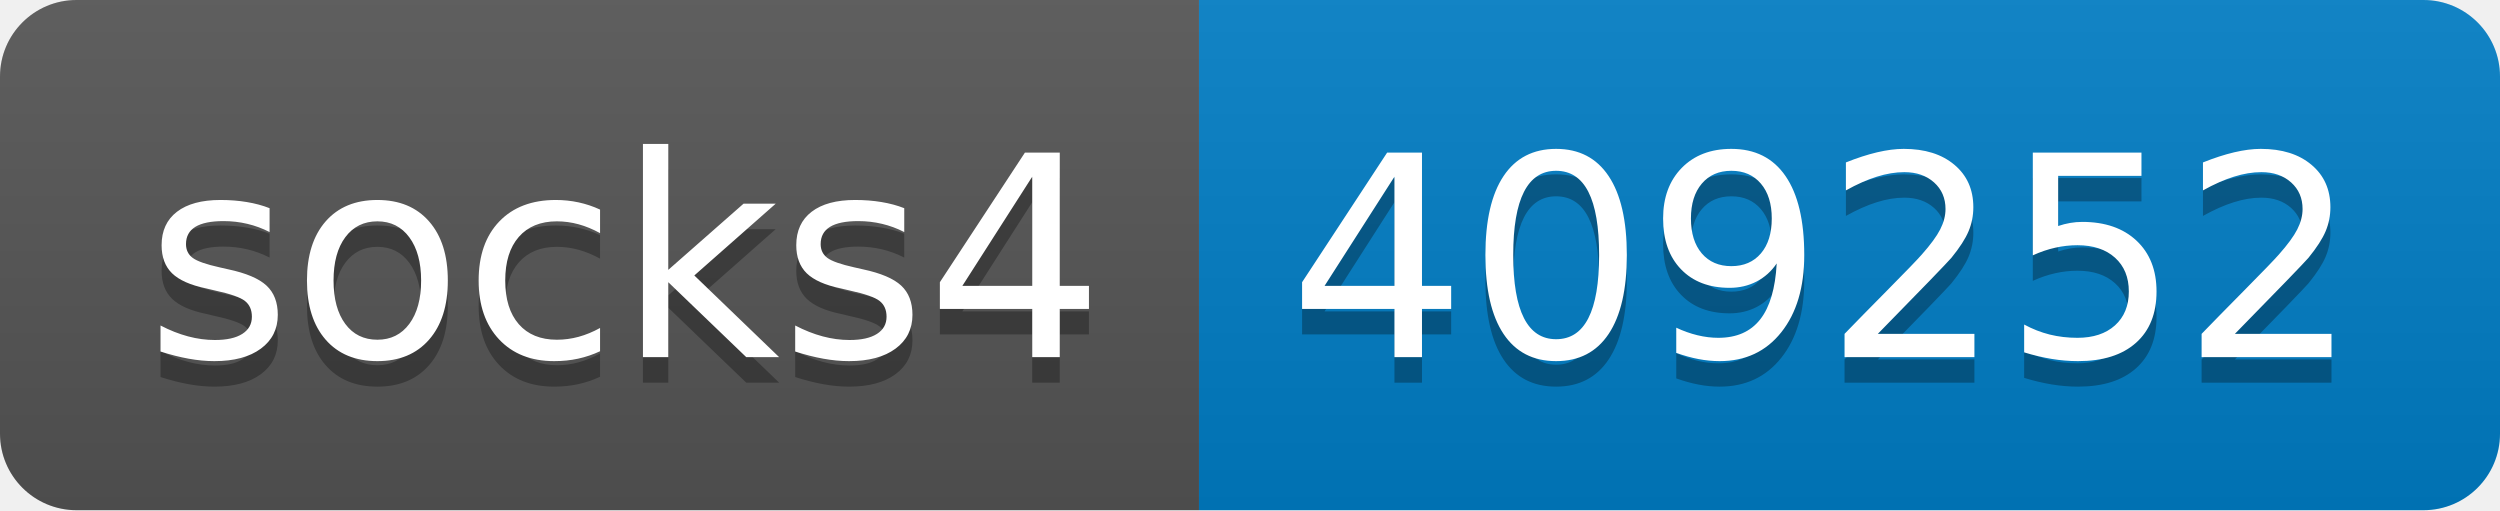
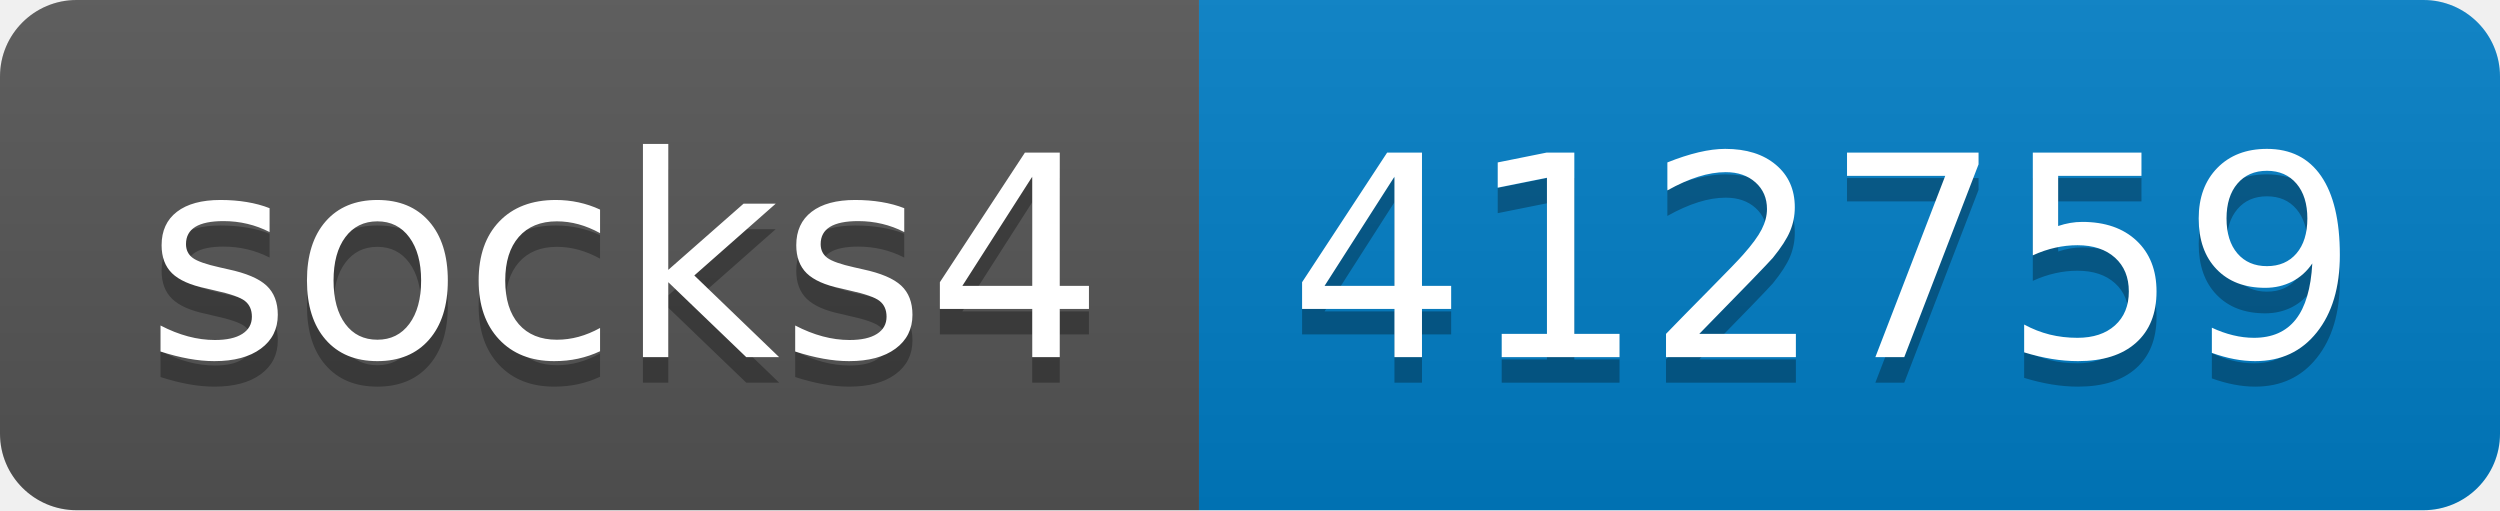
- <svg xmlns="http://www.w3.org/2000/svg" width="98" height="20" role="img" aria-label="socks4: 409252">
+ <svg xmlns="http://www.w3.org/2000/svg" width="98" height="20" role="img" aria-label="socks4: 412759">
  <linearGradient id="s" x2="0" y2="100%">
    <stop offset="0" stop-color="#bbb" stop-opacity=".1" />
    <stop offset="1" stop-opacity=".1" />
  </linearGradient>
  <clipPath id="r">
    <rect width="98" height="20" rx="3" fill="#fff" />
  </clipPath>
  <g clip-path="url(#r)">
    <rect width="47" height="20" fill="#555" />
    <rect x="47" width="51" height="20" fill="#007ec6" />
    <rect width="98" height="20" fill="url(#s)" />
  </g>
  <g fill="#fff" text-anchor="middle" font-family="Verdana,Geneva,DejaVu Sans,sans-serif" text-rendering="geometricPrecision" font-size="110">
    <text aria-hidden="true" x="245" y="150" fill="#010101" fill-opacity=".3" transform="scale(.1)" textLength="370">socks4</text>
    <text x="245" y="140" transform="scale(.1)" fill="#fff" textLength="370">socks4</text>
-     <text aria-hidden="true" x="715" y="150" fill="#010101" fill-opacity=".3" transform="scale(.1)" textLength="410">409252</text>
-     <text x="715" y="140" transform="scale(.1)" fill="#fff" textLength="410">409252</text>
+     <text aria-hidden="true" x="715" y="150" fill="#010101" fill-opacity=".3" transform="scale(.1)" textLength="410">412759</text>
+     <text x="715" y="140" transform="scale(.1)" fill="#fff" textLength="410">412759</text>
  </g>
</svg>
